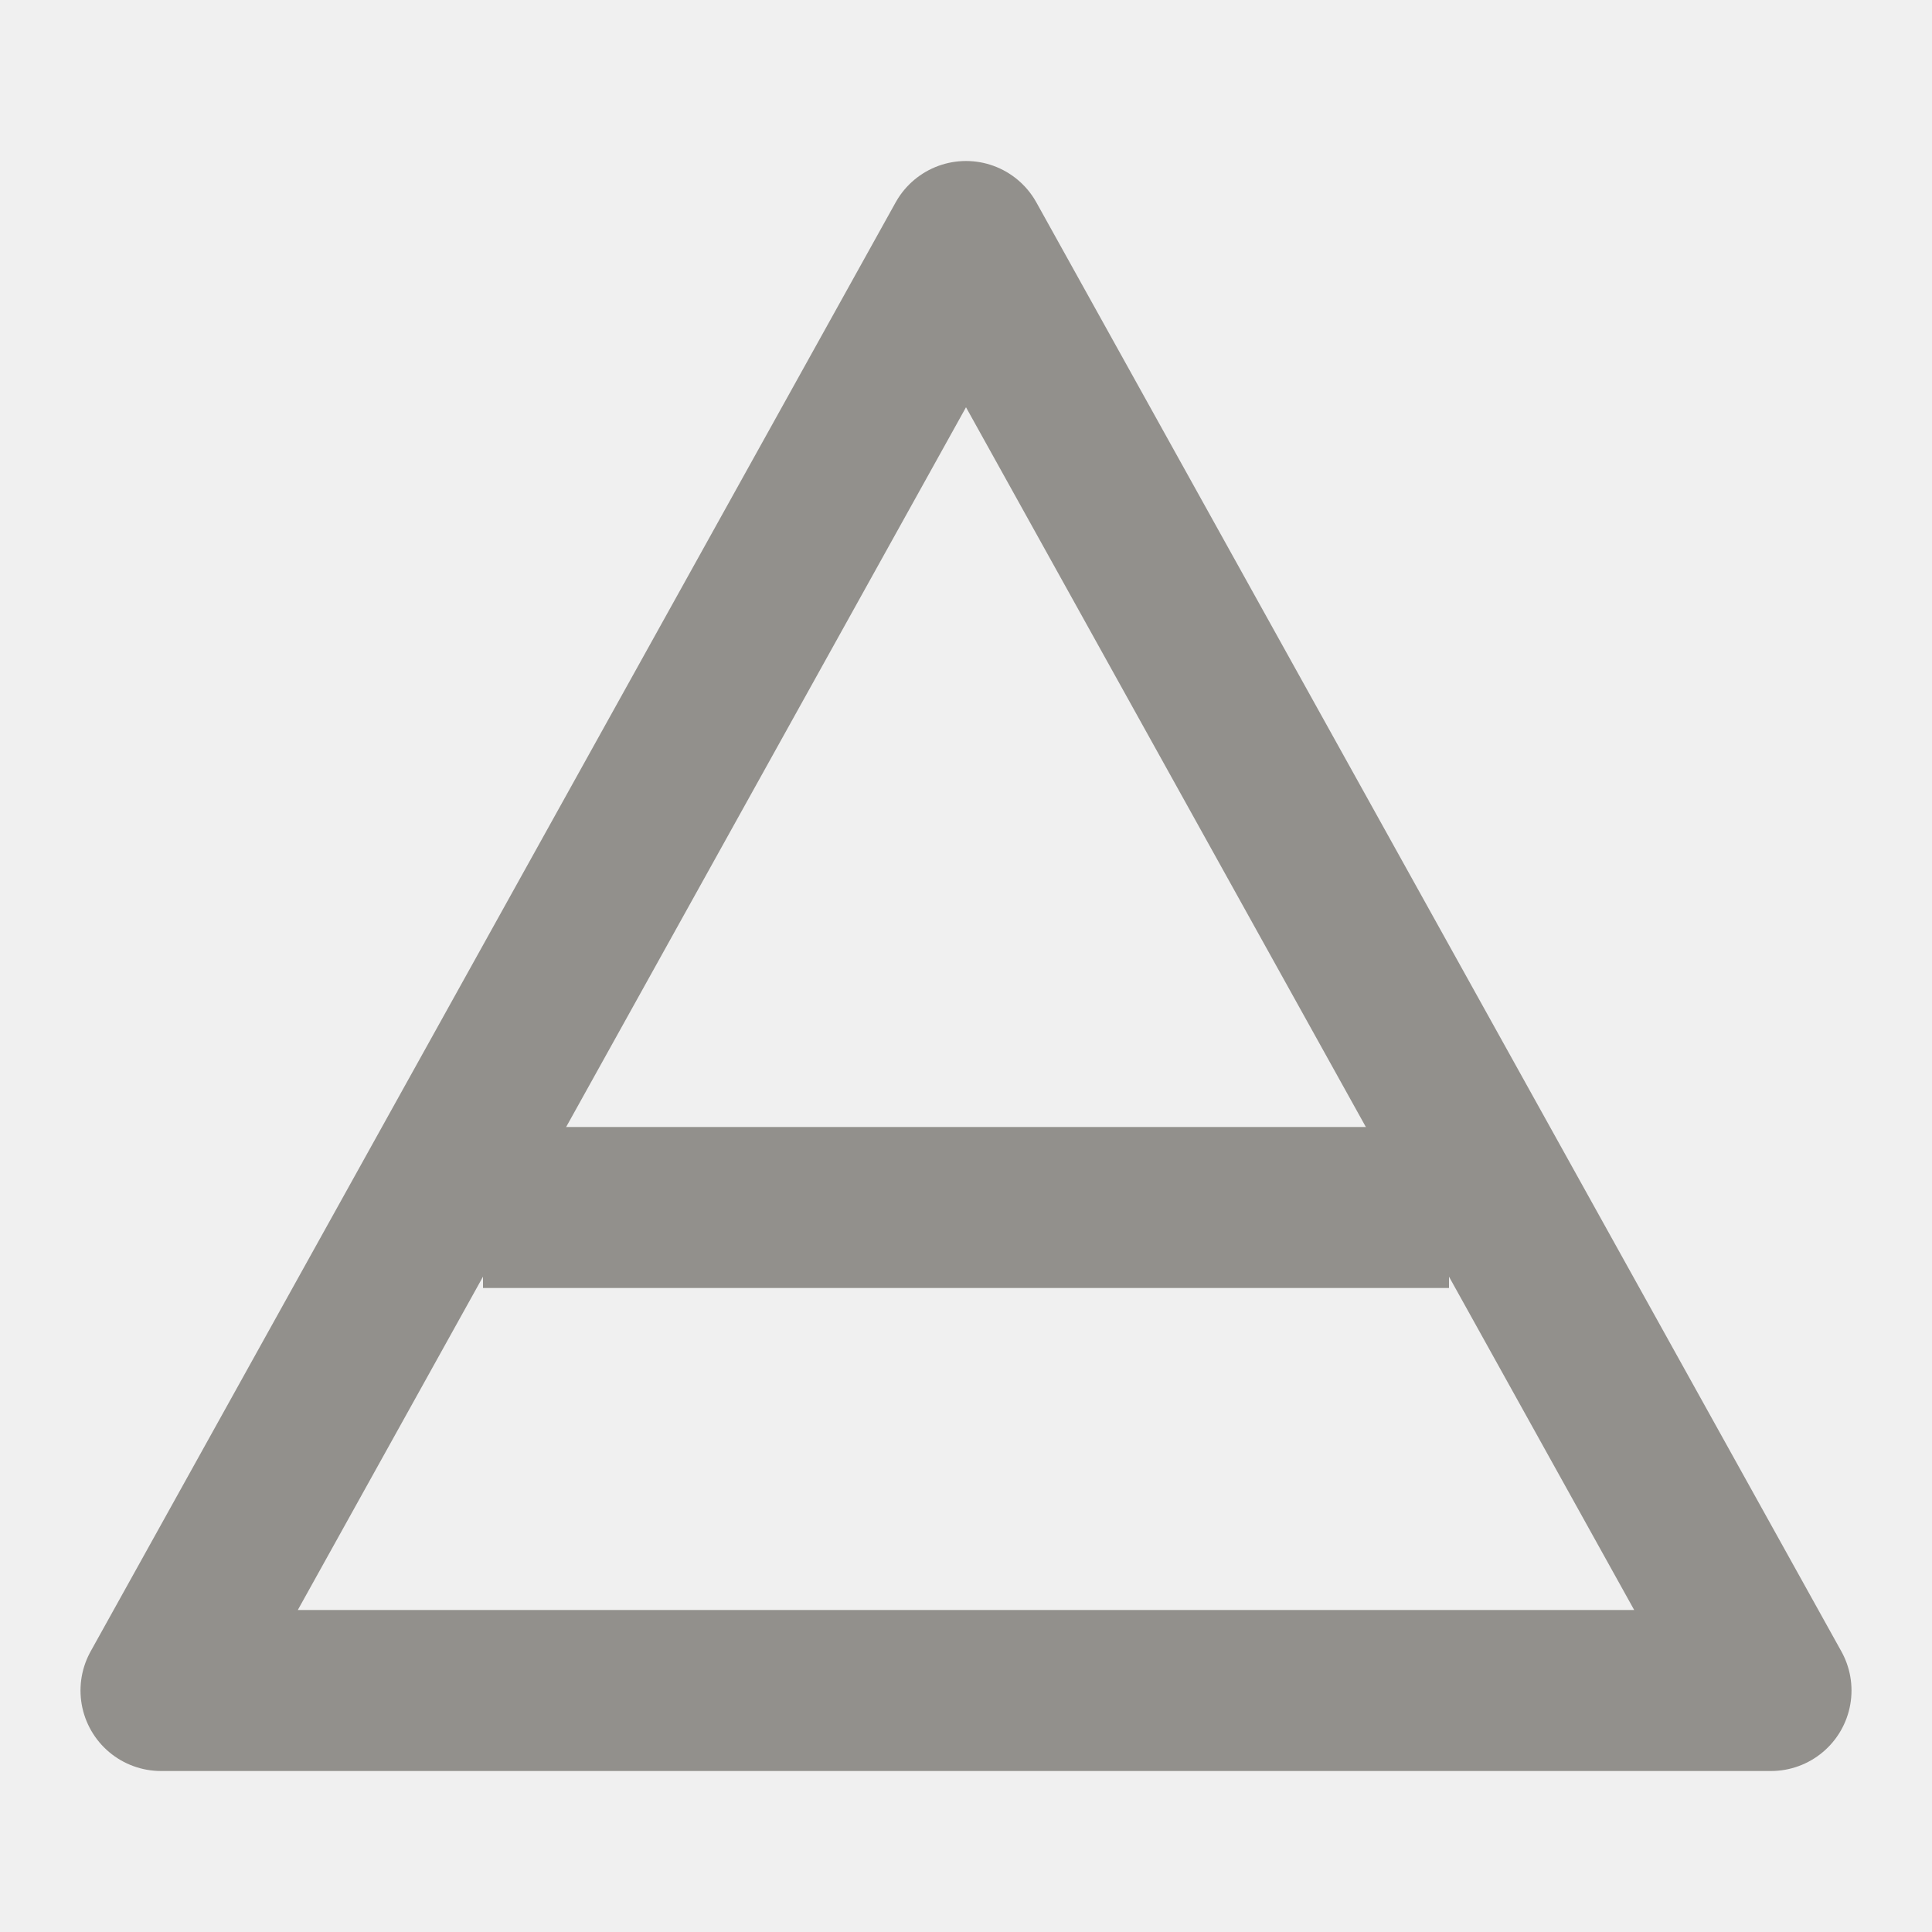
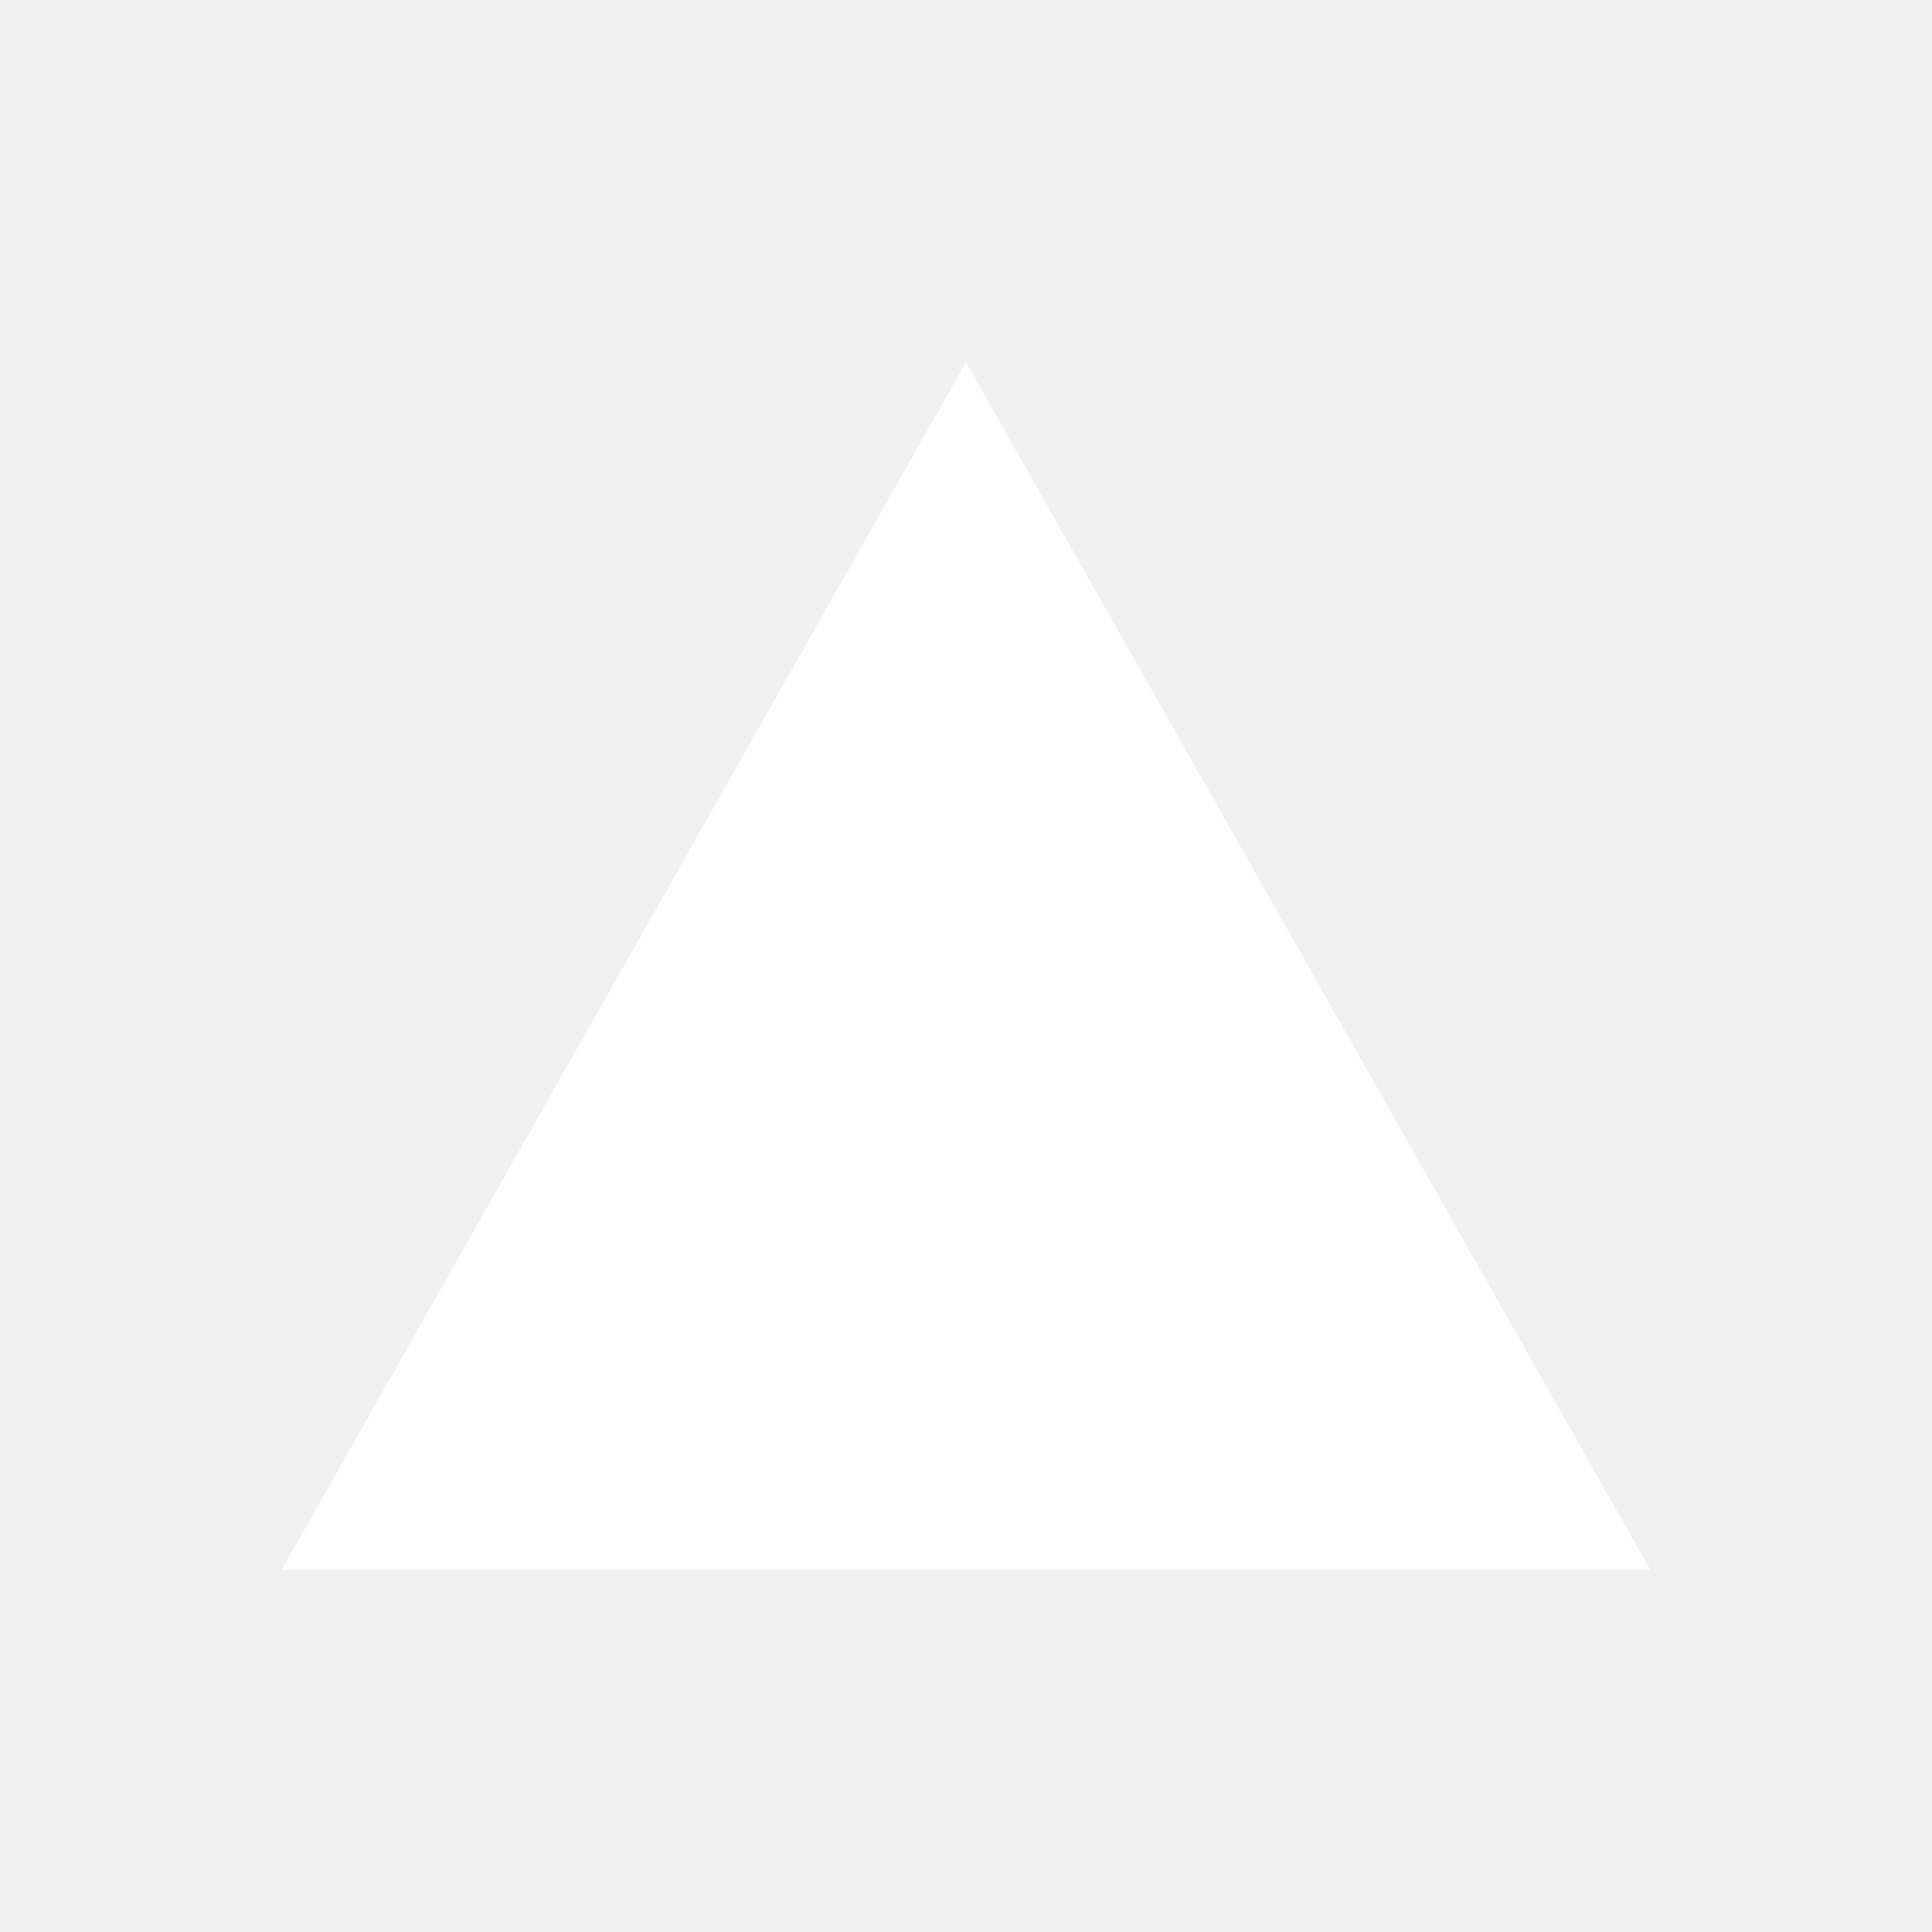
- <svg xmlns="http://www.w3.org/2000/svg" viewBox="0 0 24 24" fill="none" stroke="#92908C" stroke-width="2" stroke-linejoin="round" width="22" height="22">
-   <polygon points="12 3 22 21 2 21" />
-   <line x1="6" y1="15" x2="18" y2="15" />
+ <svg xmlns="http://www.w3.org/2000/svg" viewBox="0 0 24 24" fill="none" width="24" height="24">
+   <path d="M12 4.5 L20.5 19.5 L3.5 19.5 Z" fill="#FFFFFF" />
</svg>
